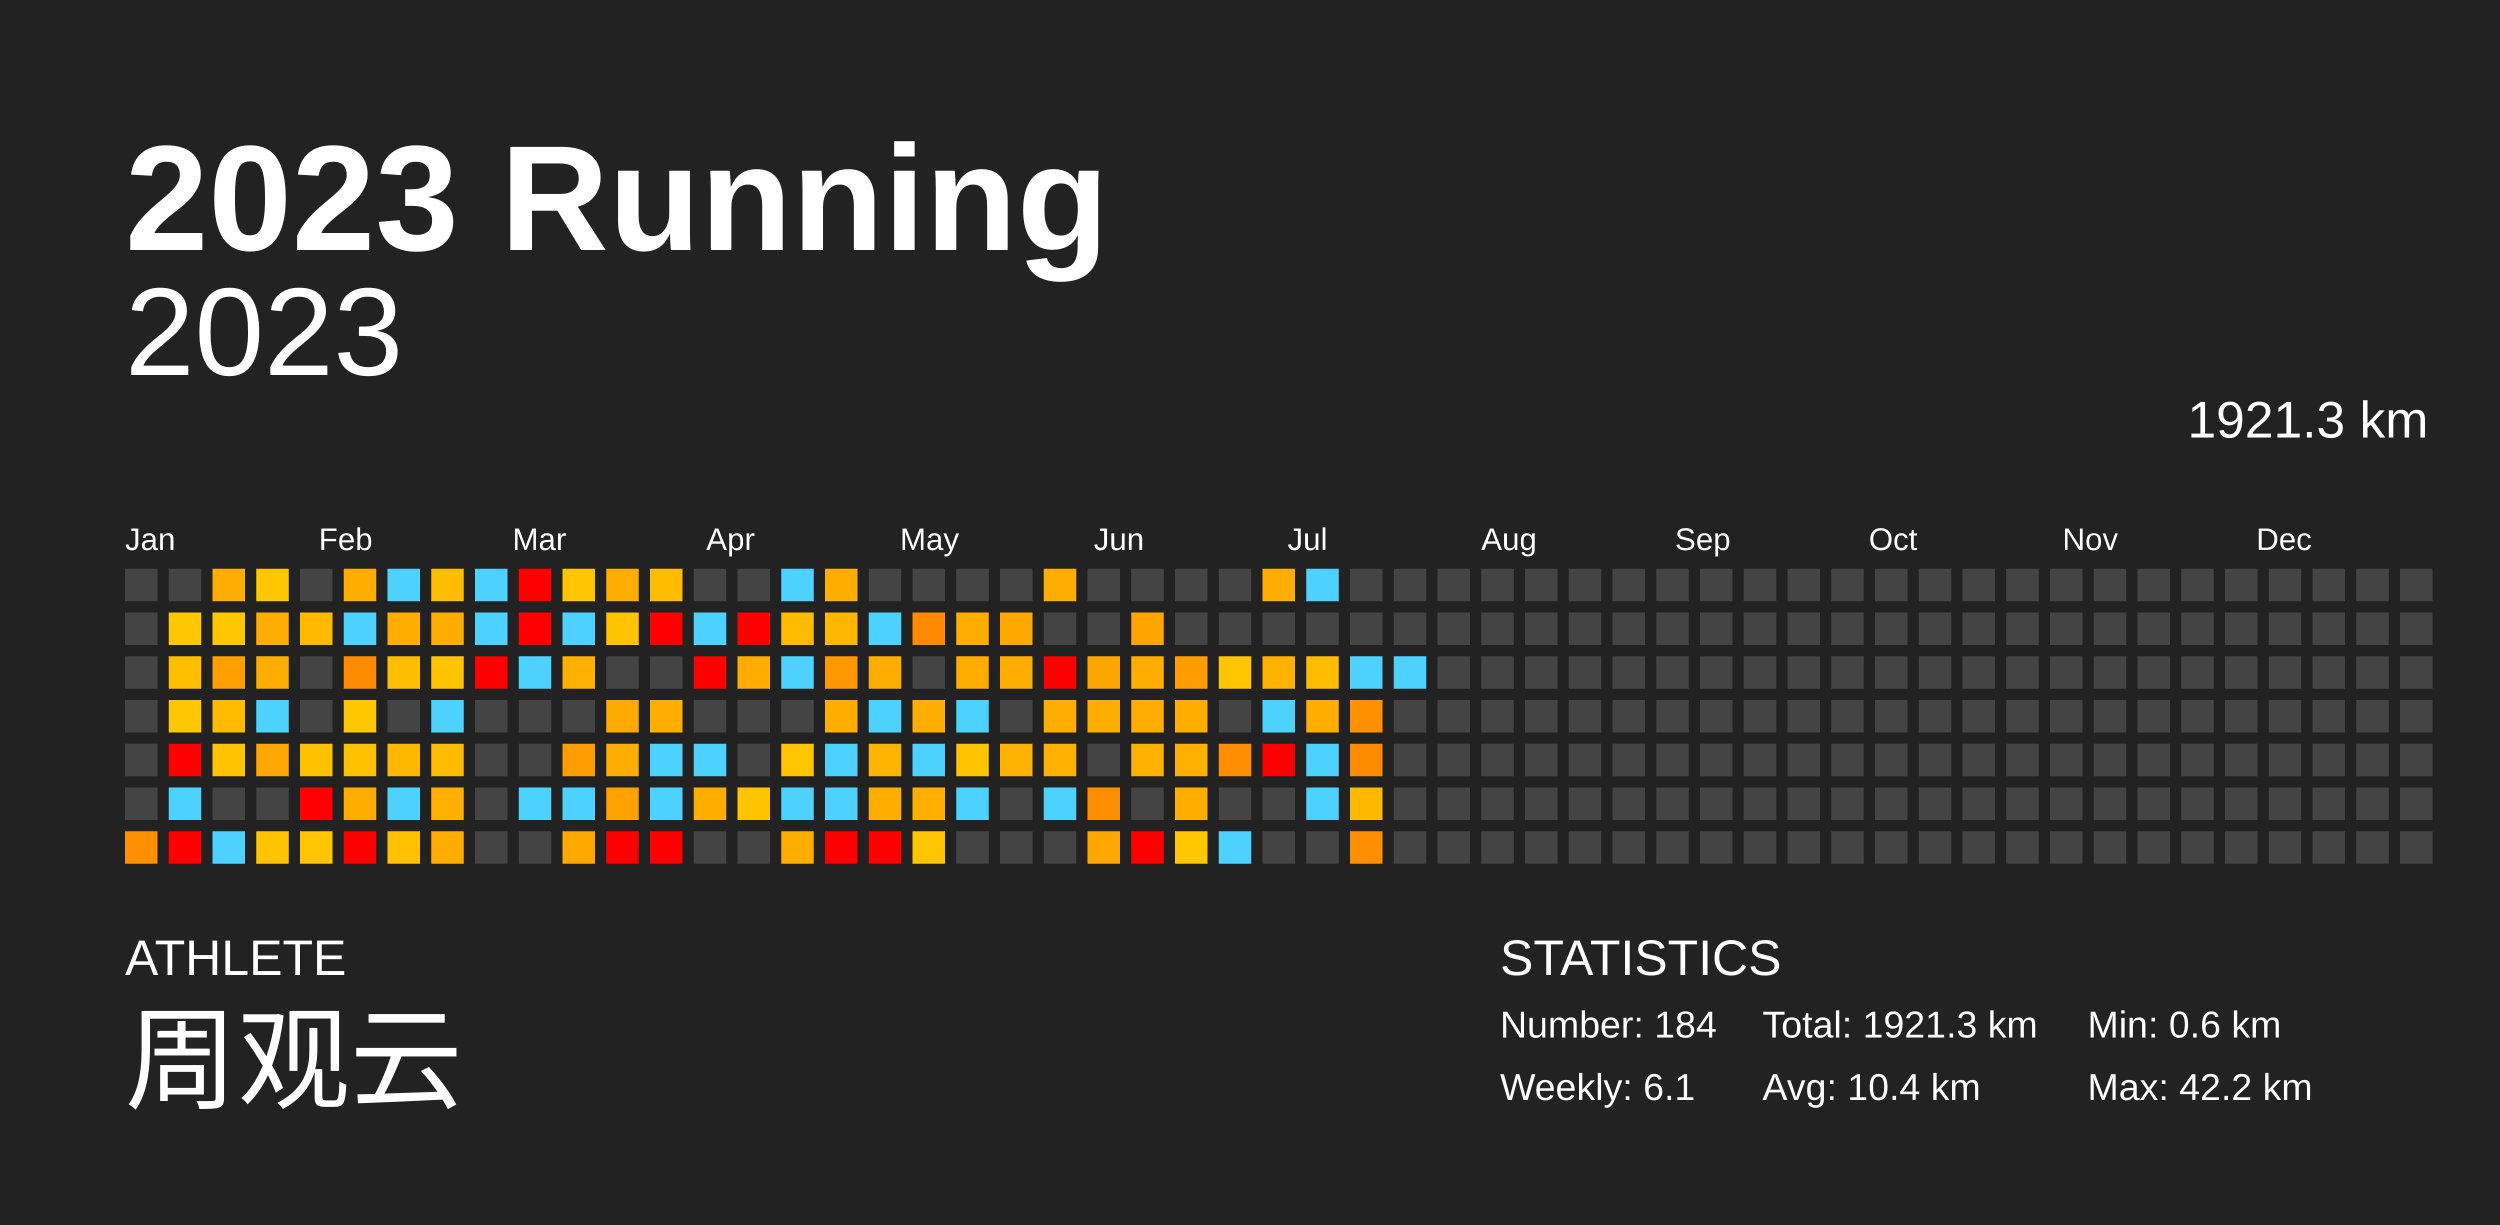
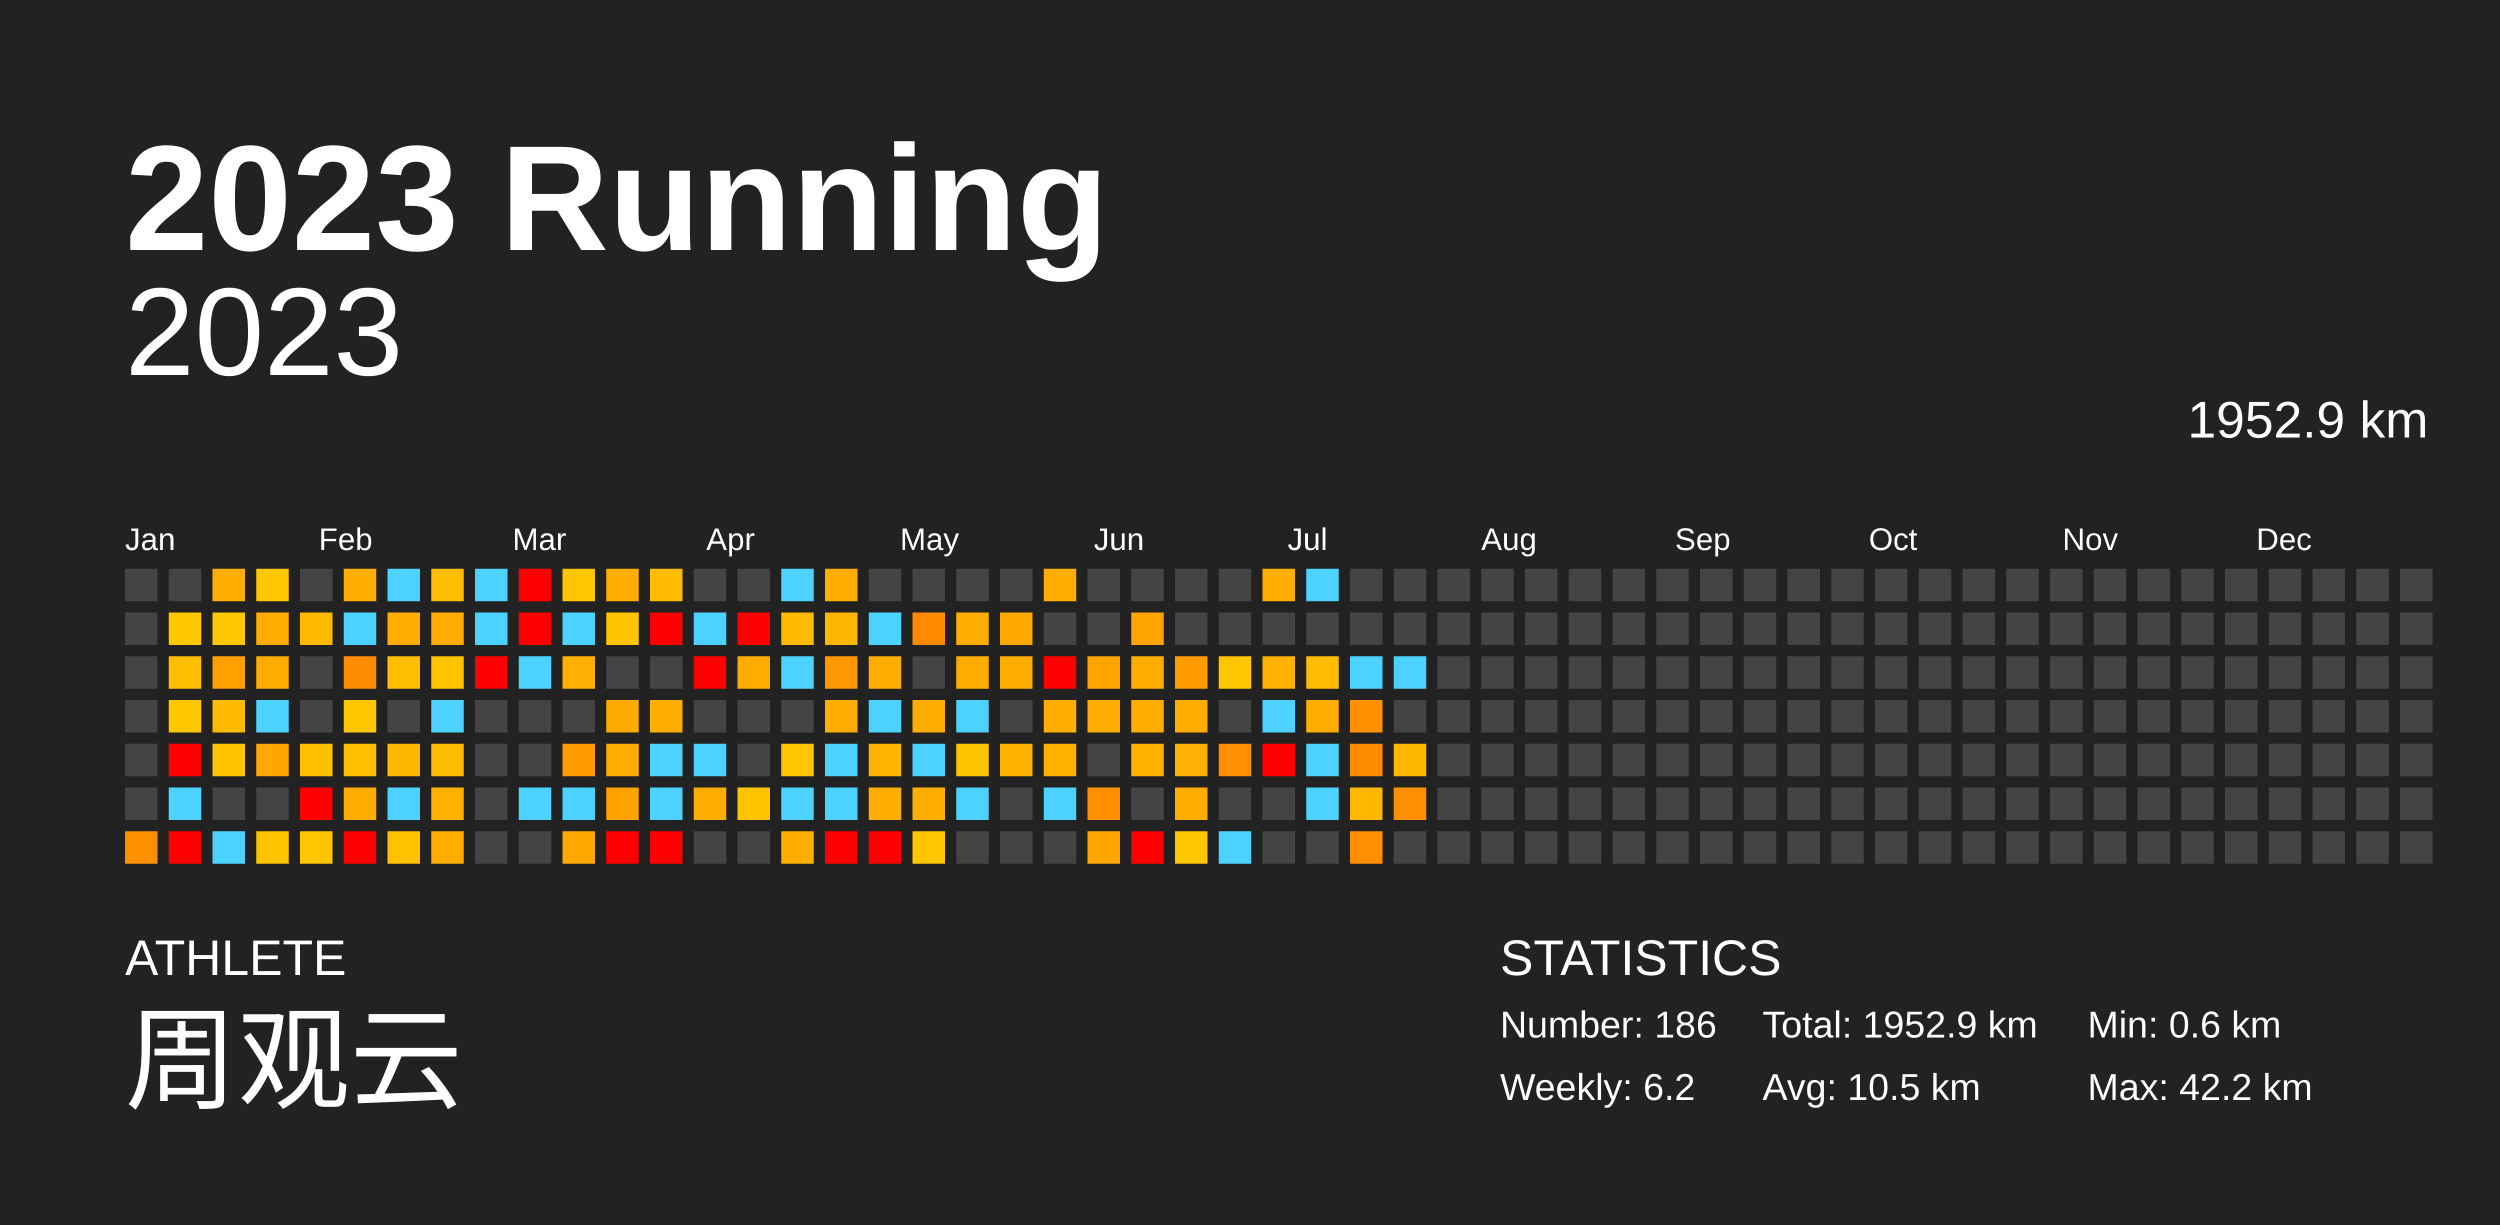
<svg xmlns="http://www.w3.org/2000/svg" baseProfile="full" height="98mm" version="1.1" viewBox="0,0,200,98" width="200mm">
  <defs />
  <rect fill="#222222" height="98" width="200" x="0" y="0" />
  <text fill="#FFFFFF" style="font-size:12px; font-family:Arial; font-weight:bold;" x="10" y="20">2023 Running</text>
  <text fill="#FFFFFF" style="font-size:4px; font-family:Arial" x="10" y="78">ATHLETE</text>
  <text fill="#FFFFFF" style="font-size:9px; font-family:Arial" x="10" y="88">周观云</text>
  <text fill="#FFFFFF" style="font-size:4px; font-family:Arial" x="120" y="78">STATISTICS</text>
-   <text fill="#FFFFFF" style="font-size:3px; font-family:Arial" x="120" y="83">Number: 184</text>
-   <text fill="#FFFFFF" style="font-size:3px; font-family:Arial" x="120" y="88">Weekly: 6.1</text>
-   <text fill="#FFFFFF" style="font-size:3px; font-family:Arial" x="141" y="83">Total: 1921.3 km</text>
-   <text fill="#FFFFFF" style="font-size:3px; font-family:Arial" x="141" y="88">Avg: 10.4 km</text>
+   <text fill="#FFFFFF" style="font-size:3px; font-family:Arial" x="120" y="83">Number: 186</text>
+   <text fill="#FFFFFF" style="font-size:3px; font-family:Arial" x="120" y="88">Weekly: 6.2</text>
+   <text fill="#FFFFFF" style="font-size:3px; font-family:Arial" x="141" y="83">Total: 1952.9 km</text>
+   <text fill="#FFFFFF" style="font-size:3px; font-family:Arial" x="141" y="88">Avg: 10.5 km</text>
  <text fill="#FFFFFF" style="font-size:3px; font-family:Arial" x="167" y="83">Min: 0.6 km</text>
  <text fill="#FFFFFF" style="font-size:3px; font-family:Arial" x="167" y="88">Max: 42.2 km</text>
  <text alignment-baseline="hanging" fill="#FFFFFF" style="font-size:10.0px; font-family:Arial;" x="10" y="30">2023</text>
-   <text alignment-baseline="hanging" fill="#FFFFFF" style="font-size:4.125px; font-family:Arial;" x="175" y="35">1921.3 km</text>
+   <text alignment-baseline="hanging" fill="#FFFFFF" style="font-size:4.125px; font-family:Arial;" x="175" y="35">1952.9 km</text>
  <text fill="#FFFFFF" style="font-size:2.5px; font-family:Arial" x="10.0" y="44">Jan</text>
  <text fill="#FFFFFF" style="font-size:2.5px; font-family:Arial" x="25.5" y="44">Feb</text>
  <text fill="#FFFFFF" style="font-size:2.5px; font-family:Arial" x="41.0" y="44">Mar</text>
  <text fill="#FFFFFF" style="font-size:2.5px; font-family:Arial" x="56.5" y="44">Apr</text>
  <text fill="#FFFFFF" style="font-size:2.5px; font-family:Arial" x="72.0" y="44">May</text>
  <text fill="#FFFFFF" style="font-size:2.5px; font-family:Arial" x="87.5" y="44">Jun</text>
  <text fill="#FFFFFF" style="font-size:2.5px; font-family:Arial" x="103.0" y="44">Jul</text>
  <text fill="#FFFFFF" style="font-size:2.5px; font-family:Arial" x="118.5" y="44">Aug</text>
  <text fill="#FFFFFF" style="font-size:2.5px; font-family:Arial" x="134.0" y="44">Sep</text>
  <text fill="#FFFFFF" style="font-size:2.5px; font-family:Arial" x="149.5" y="44">Oct</text>
  <text fill="#FFFFFF" style="font-size:2.5px; font-family:Arial" x="165.0" y="44">Nov</text>
  <text fill="#FFFFFF" style="font-size:2.5px; font-family:Arial" x="180.5" y="44">Dec</text>
  <rect fill="#444444" height="2.6" width="2.6" x="10.0" y="45.5" />
  <rect fill="#444444" height="2.6" width="2.6" x="10.0" y="49.0" />
  <rect fill="#444444" height="2.6" width="2.6" x="10.0" y="52.5" />
  <rect fill="#444444" height="2.6" width="2.6" x="10.0" y="56.0" />
  <rect fill="#444444" height="2.6" width="2.6" x="10.0" y="59.5" />
  <rect fill="#444444" height="2.6" width="2.6" x="10.0" y="63.0" />
  <rect fill="#ff9000" height="2.6" width="2.6" x="10.0" y="66.5" />
  <rect fill="#444444" height="2.6" width="2.6" x="13.5" y="45.5" />
  <rect fill="#ffc700" height="2.6" width="2.6" x="13.5" y="49.0" />
  <rect fill="#ffbf00" height="2.6" width="2.6" x="13.5" y="52.5" />
  <rect fill="#ffc700" height="2.6" width="2.6" x="13.5" y="56.0" />
  <rect fill="red" height="2.6" width="2.6" x="13.5" y="59.5" />
  <rect fill="#4dd2ff" height="2.6" width="2.6" x="13.5" y="63.0" />
  <rect fill="red" height="2.6" width="2.6" x="13.5" y="66.5" />
  <rect fill="#ffad00" height="2.6" width="2.6" x="17.0" y="45.5" />
  <rect fill="#ffc700" height="2.6" width="2.6" x="17.0" y="49.0" />
  <rect fill="#ff9f00" height="2.6" width="2.6" x="17.0" y="52.5" />
  <rect fill="#ffbb00" height="2.6" width="2.6" x="17.0" y="56.0" />
  <rect fill="#ffc300" height="2.6" width="2.6" x="17.0" y="59.5" />
  <rect fill="#444444" height="2.6" width="2.6" x="17.0" y="63.0" />
  <rect fill="#4dd2ff" height="2.6" width="2.6" x="17.0" y="66.5" />
  <rect fill="#ffc700" height="2.6" width="2.6" x="20.5" y="45.5" />
  <rect fill="#ffad00" height="2.6" width="2.6" x="20.5" y="49.0" />
  <rect fill="#ffad00" height="2.6" width="2.6" x="20.5" y="52.5" />
  <rect fill="#4dd2ff" height="2.6" width="2.6" x="20.5" y="56.0" />
  <rect fill="#ffa600" height="2.6" width="2.6" x="20.5" y="59.5" />
  <rect fill="#444444" height="2.6" width="2.6" x="20.5" y="63.0" />
  <rect fill="#ffc400" height="2.6" width="2.6" x="20.5" y="66.5" />
  <rect fill="#444444" height="2.6" width="2.6" x="24.0" y="45.5" />
  <rect fill="#ffba00" height="2.6" width="2.6" x="24.0" y="49.0" />
  <rect fill="#444444" height="2.6" width="2.6" x="24.0" y="52.5" />
  <rect fill="#444444" height="2.6" width="2.6" x="24.0" y="56.0" />
  <rect fill="#ffc000" height="2.6" width="2.6" x="24.0" y="59.5" />
  <rect fill="red" height="2.6" width="2.6" x="24.0" y="63.0" />
  <rect fill="#ffc500" height="2.6" width="2.6" x="24.0" y="66.5" />
  <rect fill="#ffad00" height="2.6" width="2.6" x="27.5" y="45.5" />
  <rect fill="#4dd2ff" height="2.6" width="2.6" x="27.5" y="49.0" />
  <rect fill="#ff8b00" height="2.6" width="2.6" x="27.5" y="52.5" />
  <rect fill="#ffc700" height="2.6" width="2.6" x="27.5" y="56.0" />
  <rect fill="#ffc000" height="2.6" width="2.6" x="27.5" y="59.5" />
  <rect fill="#ffac00" height="2.6" width="2.6" x="27.5" y="63.0" />
  <rect fill="red" height="2.6" width="2.6" x="27.5" y="66.5" />
  <rect fill="#4dd2ff" height="2.6" width="2.6" x="31.0" y="45.5" />
  <rect fill="#ffae00" height="2.6" width="2.6" x="31.0" y="49.0" />
  <rect fill="#ffbf00" height="2.6" width="2.6" x="31.0" y="52.5" />
  <rect fill="#444444" height="2.6" width="2.6" x="31.0" y="56.0" />
  <rect fill="#ffb700" height="2.6" width="2.6" x="31.0" y="59.5" />
  <rect fill="#4dd2ff" height="2.6" width="2.6" x="31.0" y="63.0" />
  <rect fill="#ffc100" height="2.6" width="2.6" x="31.0" y="66.5" />
  <rect fill="#ffbd00" height="2.6" width="2.6" x="34.5" y="45.5" />
  <rect fill="#ffad00" height="2.6" width="2.6" x="34.5" y="49.0" />
  <rect fill="#ffc300" height="2.6" width="2.6" x="34.5" y="52.5" />
  <rect fill="#4dd2ff" height="2.6" width="2.6" x="34.5" y="56.0" />
  <rect fill="#ffbb00" height="2.6" width="2.6" x="34.5" y="59.5" />
  <rect fill="#ffb000" height="2.6" width="2.6" x="34.5" y="63.0" />
  <rect fill="#ffae00" height="2.6" width="2.6" x="34.5" y="66.5" />
  <rect fill="#4dd2ff" height="2.6" width="2.6" x="38.0" y="45.5" />
  <rect fill="#4dd2ff" height="2.6" width="2.6" x="38.0" y="49.0" />
  <rect fill="red" height="2.6" width="2.6" x="38.0" y="52.5" />
  <rect fill="#444444" height="2.6" width="2.6" x="38.0" y="56.0" />
  <rect fill="#444444" height="2.6" width="2.6" x="38.0" y="59.5" />
  <rect fill="#444444" height="2.6" width="2.6" x="38.0" y="63.0" />
  <rect fill="#444444" height="2.6" width="2.6" x="38.0" y="66.5" />
  <rect fill="red" height="2.6" width="2.6" x="41.5" y="45.5" />
  <rect fill="red" height="2.6" width="2.6" x="41.5" y="49.0" />
  <rect fill="#4dd2ff" height="2.6" width="2.6" x="41.5" y="52.5" />
  <rect fill="#444444" height="2.6" width="2.6" x="41.5" y="56.0" />
  <rect fill="#444444" height="2.6" width="2.6" x="41.5" y="59.5" />
  <rect fill="#4dd2ff" height="2.6" width="2.6" x="41.5" y="63.0" />
  <rect fill="#444444" height="2.6" width="2.6" x="41.5" y="66.5" />
  <rect fill="#ffc500" height="2.6" width="2.6" x="45.0" y="45.5" />
  <rect fill="#4dd2ff" height="2.6" width="2.6" x="45.0" y="49.0" />
  <rect fill="#ffb000" height="2.6" width="2.6" x="45.0" y="52.5" />
  <rect fill="#444444" height="2.6" width="2.6" x="45.0" y="56.0" />
  <rect fill="#ff9d00" height="2.6" width="2.6" x="45.0" y="59.5" />
  <rect fill="#4dd2ff" height="2.6" width="2.6" x="45.0" y="63.0" />
  <rect fill="#ffa800" height="2.6" width="2.6" x="45.0" y="66.5" />
  <rect fill="#ffad00" height="2.6" width="2.6" x="48.5" y="45.5" />
  <rect fill="#ffc300" height="2.6" width="2.6" x="48.5" y="49.0" />
  <rect fill="#444444" height="2.6" width="2.6" x="48.5" y="52.5" />
  <rect fill="#ffaa00" height="2.6" width="2.6" x="48.5" y="56.0" />
  <rect fill="#ffae00" height="2.6" width="2.6" x="48.5" y="59.5" />
  <rect fill="#ffa200" height="2.6" width="2.6" x="48.5" y="63.0" />
  <rect fill="red" height="2.6" width="2.6" x="48.5" y="66.5" />
  <rect fill="#ffbc00" height="2.6" width="2.6" x="52.0" y="45.5" />
  <rect fill="red" height="2.6" width="2.6" x="52.0" y="49.0" />
  <rect fill="#444444" height="2.6" width="2.6" x="52.0" y="52.5" />
  <rect fill="#ffae00" height="2.6" width="2.6" x="52.0" y="56.0" />
  <rect fill="#4dd2ff" height="2.6" width="2.6" x="52.0" y="59.5" />
  <rect fill="#4dd2ff" height="2.6" width="2.6" x="52.0" y="63.0" />
  <rect fill="red" height="2.6" width="2.6" x="52.0" y="66.5" />
  <rect fill="#444444" height="2.6" width="2.6" x="55.5" y="45.5" />
  <rect fill="#4dd2ff" height="2.6" width="2.6" x="55.5" y="49.0" />
  <rect fill="red" height="2.6" width="2.6" x="55.5" y="52.5" />
  <rect fill="#444444" height="2.6" width="2.6" x="55.5" y="56.0" />
  <rect fill="#4dd2ff" height="2.6" width="2.6" x="55.5" y="59.5" />
  <rect fill="#ffae00" height="2.6" width="2.6" x="55.5" y="63.0" />
  <rect fill="#444444" height="2.6" width="2.6" x="55.5" y="66.5" />
  <rect fill="#444444" height="2.6" width="2.6" x="59.0" y="45.5" />
  <rect fill="red" height="2.6" width="2.6" x="59.0" y="49.0" />
  <rect fill="#ffab00" height="2.6" width="2.6" x="59.0" y="52.5" />
  <rect fill="#444444" height="2.6" width="2.6" x="59.0" y="56.0" />
  <rect fill="#444444" height="2.6" width="2.6" x="59.0" y="59.5" />
  <rect fill="#ffc400" height="2.6" width="2.6" x="59.0" y="63.0" />
  <rect fill="#444444" height="2.6" width="2.6" x="59.0" y="66.5" />
  <rect fill="#4dd2ff" height="2.6" width="2.6" x="62.5" y="45.5" />
  <rect fill="#ffbb00" height="2.6" width="2.6" x="62.5" y="49.0" />
  <rect fill="#4dd2ff" height="2.6" width="2.6" x="62.5" y="52.5" />
  <rect fill="#444444" height="2.6" width="2.6" x="62.5" y="56.0" />
  <rect fill="#ffc500" height="2.6" width="2.6" x="62.5" y="59.5" />
  <rect fill="#4dd2ff" height="2.6" width="2.6" x="62.5" y="63.0" />
  <rect fill="#ffae00" height="2.6" width="2.6" x="62.5" y="66.5" />
  <rect fill="#ffae00" height="2.6" width="2.6" x="66.0" y="45.5" />
  <rect fill="#ffb600" height="2.6" width="2.6" x="66.0" y="49.0" />
  <rect fill="#ff9700" height="2.6" width="2.6" x="66.0" y="52.5" />
  <rect fill="#ffad00" height="2.6" width="2.6" x="66.0" y="56.0" />
  <rect fill="#4dd2ff" height="2.6" width="2.6" x="66.0" y="59.5" />
  <rect fill="#4dd2ff" height="2.6" width="2.6" x="66.0" y="63.0" />
  <rect fill="red" height="2.6" width="2.6" x="66.0" y="66.5" />
  <rect fill="#444444" height="2.6" width="2.6" x="69.5" y="45.5" />
  <rect fill="#4dd2ff" height="2.6" width="2.6" x="69.5" y="49.0" />
  <rect fill="#ffae00" height="2.6" width="2.6" x="69.5" y="52.5" />
  <rect fill="#4dd2ff" height="2.6" width="2.6" x="69.5" y="56.0" />
  <rect fill="#ffb400" height="2.6" width="2.6" x="69.5" y="59.5" />
  <rect fill="#ffae00" height="2.6" width="2.6" x="69.5" y="63.0" />
  <rect fill="red" height="2.6" width="2.6" x="69.5" y="66.5" />
  <rect fill="#444444" height="2.6" width="2.6" x="73.0" y="45.5" />
  <rect fill="#ff8a00" height="2.6" width="2.6" x="73.0" y="49.0" />
  <rect fill="#444444" height="2.6" width="2.6" x="73.0" y="52.5" />
  <rect fill="#ffad00" height="2.6" width="2.6" x="73.0" y="56.0" />
  <rect fill="#4dd2ff" height="2.6" width="2.6" x="73.0" y="59.5" />
  <rect fill="#ffaf00" height="2.6" width="2.6" x="73.0" y="63.0" />
  <rect fill="#ffc500" height="2.6" width="2.6" x="73.0" y="66.5" />
  <rect fill="#444444" height="2.6" width="2.6" x="76.5" y="45.5" />
  <rect fill="#ffae00" height="2.6" width="2.6" x="76.5" y="49.0" />
  <rect fill="#ffac00" height="2.6" width="2.6" x="76.5" y="52.5" />
  <rect fill="#4dd2ff" height="2.6" width="2.6" x="76.5" y="56.0" />
  <rect fill="#ffc400" height="2.6" width="2.6" x="76.5" y="59.5" />
  <rect fill="#4dd2ff" height="2.6" width="2.6" x="76.5" y="63.0" />
  <rect fill="#444444" height="2.6" width="2.6" x="76.5" y="66.5" />
  <rect fill="#444444" height="2.6" width="2.6" x="80.0" y="45.5" />
  <rect fill="#ffa800" height="2.6" width="2.6" x="80.0" y="49.0" />
  <rect fill="#ffae00" height="2.6" width="2.6" x="80.0" y="52.5" />
  <rect fill="#444444" height="2.6" width="2.6" x="80.0" y="56.0" />
  <rect fill="#ffb300" height="2.6" width="2.6" x="80.0" y="59.5" />
  <rect fill="#444444" height="2.6" width="2.6" x="80.0" y="63.0" />
  <rect fill="#444444" height="2.6" width="2.6" x="80.0" y="66.5" />
  <rect fill="#ffad00" height="2.6" width="2.6" x="83.5" y="45.5" />
  <rect fill="#444444" height="2.6" width="2.6" x="83.5" y="49.0" />
  <rect fill="red" height="2.6" width="2.6" x="83.5" y="52.5" />
  <rect fill="#ffad00" height="2.6" width="2.6" x="83.5" y="56.0" />
  <rect fill="#ffb100" height="2.6" width="2.6" x="83.5" y="59.5" />
  <rect fill="#4dd2ff" height="2.6" width="2.6" x="83.5" y="63.0" />
  <rect fill="#444444" height="2.6" width="2.6" x="83.5" y="66.5" />
  <rect fill="#444444" height="2.6" width="2.6" x="87.0" y="45.5" />
  <rect fill="#444444" height="2.6" width="2.6" x="87.0" y="49.0" />
  <rect fill="#ffa500" height="2.6" width="2.6" x="87.0" y="52.5" />
  <rect fill="#ffad00" height="2.6" width="2.6" x="87.0" y="56.0" />
  <rect fill="#444444" height="2.6" width="2.6" x="87.0" y="59.5" />
  <rect fill="#ff8f00" height="2.6" width="2.6" x="87.0" y="63.0" />
  <rect fill="#ffa700" height="2.6" width="2.6" x="87.0" y="66.5" />
  <rect fill="#444444" height="2.6" width="2.6" x="90.5" y="45.5" />
  <rect fill="#ffa400" height="2.6" width="2.6" x="90.5" y="49.0" />
  <rect fill="#ffae00" height="2.6" width="2.6" x="90.5" y="52.5" />
  <rect fill="#ffad00" height="2.6" width="2.6" x="90.5" y="56.0" />
  <rect fill="#ffb100" height="2.6" width="2.6" x="90.5" y="59.5" />
  <rect fill="#444444" height="2.6" width="2.6" x="90.5" y="63.0" />
  <rect fill="red" height="2.6" width="2.6" x="90.5" y="66.5" />
  <rect fill="#444444" height="2.6" width="2.6" x="94.0" y="45.5" />
  <rect fill="#444444" height="2.6" width="2.6" x="94.0" y="49.0" />
  <rect fill="#ff9d00" height="2.6" width="2.6" x="94.0" y="52.5" />
  <rect fill="#ffae00" height="2.6" width="2.6" x="94.0" y="56.0" />
  <rect fill="#ffb000" height="2.6" width="2.6" x="94.0" y="59.5" />
  <rect fill="#ffae00" height="2.6" width="2.6" x="94.0" y="63.0" />
  <rect fill="#ffc700" height="2.6" width="2.6" x="94.0" y="66.5" />
  <rect fill="#444444" height="2.6" width="2.6" x="97.5" y="45.5" />
  <rect fill="#444444" height="2.6" width="2.6" x="97.5" y="49.0" />
  <rect fill="#ffc500" height="2.6" width="2.6" x="97.5" y="52.5" />
  <rect fill="#444444" height="2.6" width="2.6" x="97.5" y="56.0" />
  <rect fill="#ff8f00" height="2.6" width="2.6" x="97.5" y="59.5" />
  <rect fill="#444444" height="2.6" width="2.6" x="97.5" y="63.0" />
  <rect fill="#4dd2ff" height="2.6" width="2.6" x="97.5" y="66.5" />
  <rect fill="#ffae00" height="2.6" width="2.6" x="101.0" y="45.5" />
  <rect fill="#444444" height="2.6" width="2.6" x="101.0" y="49.0" />
  <rect fill="#ffb100" height="2.6" width="2.6" x="101.0" y="52.5" />
  <rect fill="#4dd2ff" height="2.6" width="2.6" x="101.0" y="56.0" />
  <rect fill="red" height="2.6" width="2.6" x="101.0" y="59.5" />
  <rect fill="#444444" height="2.6" width="2.6" x="101.0" y="63.0" />
  <rect fill="#444444" height="2.6" width="2.6" x="101.0" y="66.5" />
  <rect fill="#4dd2ff" height="2.6" width="2.6" x="104.5" y="45.5" />
  <rect fill="#444444" height="2.6" width="2.6" x="104.5" y="49.0" />
  <rect fill="#ffbc00" height="2.6" width="2.6" x="104.5" y="52.5" />
  <rect fill="#ffad00" height="2.6" width="2.6" x="104.5" y="56.0" />
  <rect fill="#4dd2ff" height="2.6" width="2.6" x="104.5" y="59.5" />
  <rect fill="#4dd2ff" height="2.6" width="2.6" x="104.5" y="63.0" />
  <rect fill="#444444" height="2.6" width="2.6" x="104.5" y="66.5" />
  <rect fill="#444444" height="2.6" width="2.6" x="108.0" y="45.5" />
  <rect fill="#444444" height="2.6" width="2.6" x="108.0" y="49.0" />
  <rect fill="#4dd2ff" height="2.6" width="2.6" x="108.0" y="52.5" />
  <rect fill="#ff9000" height="2.6" width="2.6" x="108.0" y="56.0" />
  <rect fill="#ff8c00" height="2.6" width="2.6" x="108.0" y="59.5" />
  <rect fill="#ffb800" height="2.6" width="2.6" x="108.0" y="63.0" />
  <rect fill="#ff8f00" height="2.6" width="2.6" x="108.0" y="66.5" />
  <rect fill="#444444" height="2.6" width="2.6" x="111.5" y="45.5" />
  <rect fill="#444444" height="2.6" width="2.6" x="111.5" y="49.0" />
  <rect fill="#4dd2ff" height="2.6" width="2.6" x="111.5" y="52.5" />
  <rect fill="#444444" height="2.6" width="2.6" x="111.5" y="56.0" />
-   <rect fill="#444444" height="2.6" width="2.6" x="111.5" y="59.5" />
-   <rect fill="#444444" height="2.6" width="2.6" x="111.5" y="63.0" />
+   <rect fill="#ffb800" height="2.6" width="2.6" x="111.5" y="59.5" />
+   <rect fill="#ff8f00" height="2.6" width="2.6" x="111.5" y="63.0" />
  <rect fill="#444444" height="2.6" width="2.6" x="111.5" y="66.5" />
  <rect fill="#444444" height="2.6" width="2.6" x="115.0" y="45.5" />
  <rect fill="#444444" height="2.6" width="2.6" x="115.0" y="49.0" />
  <rect fill="#444444" height="2.6" width="2.6" x="115.0" y="52.5" />
  <rect fill="#444444" height="2.6" width="2.6" x="115.0" y="56.0" />
  <rect fill="#444444" height="2.6" width="2.6" x="115.0" y="59.5" />
  <rect fill="#444444" height="2.6" width="2.6" x="115.0" y="63.0" />
  <rect fill="#444444" height="2.6" width="2.6" x="115.0" y="66.5" />
  <rect fill="#444444" height="2.6" width="2.6" x="118.5" y="45.5" />
  <rect fill="#444444" height="2.6" width="2.6" x="118.5" y="49.0" />
  <rect fill="#444444" height="2.6" width="2.6" x="118.5" y="52.5" />
  <rect fill="#444444" height="2.6" width="2.6" x="118.5" y="56.0" />
  <rect fill="#444444" height="2.6" width="2.6" x="118.5" y="59.5" />
  <rect fill="#444444" height="2.6" width="2.6" x="118.5" y="63.0" />
  <rect fill="#444444" height="2.6" width="2.6" x="118.5" y="66.5" />
  <rect fill="#444444" height="2.6" width="2.6" x="122.0" y="45.5" />
  <rect fill="#444444" height="2.6" width="2.6" x="122.0" y="49.0" />
  <rect fill="#444444" height="2.6" width="2.6" x="122.0" y="52.5" />
  <rect fill="#444444" height="2.6" width="2.6" x="122.0" y="56.0" />
  <rect fill="#444444" height="2.6" width="2.6" x="122.0" y="59.5" />
  <rect fill="#444444" height="2.6" width="2.6" x="122.0" y="63.0" />
  <rect fill="#444444" height="2.6" width="2.6" x="122.0" y="66.5" />
  <rect fill="#444444" height="2.6" width="2.6" x="125.5" y="45.5" />
  <rect fill="#444444" height="2.6" width="2.6" x="125.5" y="49.0" />
  <rect fill="#444444" height="2.6" width="2.6" x="125.5" y="52.5" />
  <rect fill="#444444" height="2.6" width="2.6" x="125.5" y="56.0" />
  <rect fill="#444444" height="2.6" width="2.6" x="125.5" y="59.5" />
  <rect fill="#444444" height="2.6" width="2.6" x="125.5" y="63.0" />
  <rect fill="#444444" height="2.6" width="2.6" x="125.5" y="66.5" />
  <rect fill="#444444" height="2.6" width="2.6" x="129.0" y="45.5" />
  <rect fill="#444444" height="2.6" width="2.6" x="129.0" y="49.0" />
  <rect fill="#444444" height="2.6" width="2.6" x="129.0" y="52.5" />
  <rect fill="#444444" height="2.6" width="2.6" x="129.0" y="56.0" />
  <rect fill="#444444" height="2.6" width="2.6" x="129.0" y="59.5" />
  <rect fill="#444444" height="2.6" width="2.6" x="129.0" y="63.0" />
  <rect fill="#444444" height="2.6" width="2.6" x="129.0" y="66.5" />
  <rect fill="#444444" height="2.6" width="2.6" x="132.5" y="45.5" />
  <rect fill="#444444" height="2.6" width="2.6" x="132.5" y="49.0" />
  <rect fill="#444444" height="2.6" width="2.6" x="132.5" y="52.5" />
  <rect fill="#444444" height="2.6" width="2.6" x="132.5" y="56.0" />
  <rect fill="#444444" height="2.6" width="2.6" x="132.5" y="59.5" />
  <rect fill="#444444" height="2.6" width="2.6" x="132.5" y="63.0" />
  <rect fill="#444444" height="2.6" width="2.6" x="132.5" y="66.5" />
  <rect fill="#444444" height="2.6" width="2.6" x="136.0" y="45.5" />
  <rect fill="#444444" height="2.6" width="2.6" x="136.0" y="49.0" />
  <rect fill="#444444" height="2.6" width="2.6" x="136.0" y="52.5" />
  <rect fill="#444444" height="2.6" width="2.6" x="136.0" y="56.0" />
  <rect fill="#444444" height="2.6" width="2.6" x="136.0" y="59.5" />
  <rect fill="#444444" height="2.6" width="2.6" x="136.0" y="63.0" />
  <rect fill="#444444" height="2.6" width="2.6" x="136.0" y="66.5" />
  <rect fill="#444444" height="2.6" width="2.6" x="139.5" y="45.5" />
  <rect fill="#444444" height="2.6" width="2.6" x="139.5" y="49.0" />
  <rect fill="#444444" height="2.6" width="2.6" x="139.5" y="52.5" />
  <rect fill="#444444" height="2.6" width="2.6" x="139.5" y="56.0" />
  <rect fill="#444444" height="2.6" width="2.6" x="139.5" y="59.5" />
  <rect fill="#444444" height="2.6" width="2.6" x="139.5" y="63.0" />
  <rect fill="#444444" height="2.6" width="2.6" x="139.5" y="66.5" />
  <rect fill="#444444" height="2.6" width="2.6" x="143.0" y="45.5" />
  <rect fill="#444444" height="2.6" width="2.6" x="143.0" y="49.0" />
  <rect fill="#444444" height="2.6" width="2.6" x="143.0" y="52.5" />
  <rect fill="#444444" height="2.6" width="2.6" x="143.0" y="56.0" />
  <rect fill="#444444" height="2.6" width="2.6" x="143.0" y="59.5" />
  <rect fill="#444444" height="2.6" width="2.6" x="143.0" y="63.0" />
  <rect fill="#444444" height="2.6" width="2.6" x="143.0" y="66.5" />
  <rect fill="#444444" height="2.6" width="2.6" x="146.5" y="45.5" />
  <rect fill="#444444" height="2.6" width="2.6" x="146.5" y="49.0" />
  <rect fill="#444444" height="2.6" width="2.6" x="146.5" y="52.5" />
  <rect fill="#444444" height="2.6" width="2.6" x="146.5" y="56.0" />
  <rect fill="#444444" height="2.6" width="2.6" x="146.5" y="59.5" />
  <rect fill="#444444" height="2.6" width="2.6" x="146.5" y="63.0" />
  <rect fill="#444444" height="2.6" width="2.6" x="146.5" y="66.5" />
  <rect fill="#444444" height="2.6" width="2.6" x="150.0" y="45.5" />
  <rect fill="#444444" height="2.6" width="2.6" x="150.0" y="49.0" />
  <rect fill="#444444" height="2.6" width="2.6" x="150.0" y="52.5" />
  <rect fill="#444444" height="2.6" width="2.6" x="150.0" y="56.0" />
  <rect fill="#444444" height="2.6" width="2.6" x="150.0" y="59.5" />
  <rect fill="#444444" height="2.6" width="2.6" x="150.0" y="63.0" />
  <rect fill="#444444" height="2.6" width="2.6" x="150.0" y="66.5" />
  <rect fill="#444444" height="2.6" width="2.6" x="153.5" y="45.5" />
  <rect fill="#444444" height="2.6" width="2.6" x="153.5" y="49.0" />
  <rect fill="#444444" height="2.6" width="2.6" x="153.5" y="52.5" />
  <rect fill="#444444" height="2.6" width="2.6" x="153.5" y="56.0" />
  <rect fill="#444444" height="2.6" width="2.6" x="153.5" y="59.5" />
  <rect fill="#444444" height="2.6" width="2.6" x="153.5" y="63.0" />
  <rect fill="#444444" height="2.6" width="2.6" x="153.5" y="66.5" />
  <rect fill="#444444" height="2.6" width="2.6" x="157.0" y="45.5" />
  <rect fill="#444444" height="2.6" width="2.6" x="157.0" y="49.0" />
  <rect fill="#444444" height="2.6" width="2.6" x="157.0" y="52.5" />
  <rect fill="#444444" height="2.6" width="2.6" x="157.0" y="56.0" />
  <rect fill="#444444" height="2.6" width="2.6" x="157.0" y="59.5" />
  <rect fill="#444444" height="2.6" width="2.6" x="157.0" y="63.0" />
  <rect fill="#444444" height="2.6" width="2.6" x="157.0" y="66.5" />
  <rect fill="#444444" height="2.6" width="2.6" x="160.5" y="45.5" />
  <rect fill="#444444" height="2.6" width="2.6" x="160.5" y="49.0" />
  <rect fill="#444444" height="2.6" width="2.6" x="160.5" y="52.5" />
  <rect fill="#444444" height="2.6" width="2.6" x="160.5" y="56.0" />
  <rect fill="#444444" height="2.6" width="2.6" x="160.5" y="59.5" />
  <rect fill="#444444" height="2.6" width="2.6" x="160.5" y="63.0" />
  <rect fill="#444444" height="2.6" width="2.6" x="160.5" y="66.5" />
  <rect fill="#444444" height="2.6" width="2.6" x="164.0" y="45.5" />
  <rect fill="#444444" height="2.6" width="2.6" x="164.0" y="49.0" />
  <rect fill="#444444" height="2.6" width="2.6" x="164.0" y="52.5" />
  <rect fill="#444444" height="2.6" width="2.6" x="164.0" y="56.0" />
  <rect fill="#444444" height="2.6" width="2.6" x="164.0" y="59.5" />
  <rect fill="#444444" height="2.6" width="2.6" x="164.0" y="63.0" />
  <rect fill="#444444" height="2.6" width="2.6" x="164.0" y="66.5" />
  <rect fill="#444444" height="2.6" width="2.6" x="167.5" y="45.5" />
  <rect fill="#444444" height="2.6" width="2.6" x="167.5" y="49.0" />
  <rect fill="#444444" height="2.6" width="2.6" x="167.5" y="52.5" />
  <rect fill="#444444" height="2.6" width="2.6" x="167.5" y="56.0" />
  <rect fill="#444444" height="2.6" width="2.6" x="167.5" y="59.5" />
  <rect fill="#444444" height="2.6" width="2.6" x="167.5" y="63.0" />
  <rect fill="#444444" height="2.6" width="2.6" x="167.5" y="66.5" />
  <rect fill="#444444" height="2.6" width="2.6" x="171.0" y="45.5" />
  <rect fill="#444444" height="2.6" width="2.6" x="171.0" y="49.0" />
  <rect fill="#444444" height="2.6" width="2.6" x="171.0" y="52.5" />
  <rect fill="#444444" height="2.6" width="2.6" x="171.0" y="56.0" />
  <rect fill="#444444" height="2.6" width="2.6" x="171.0" y="59.5" />
  <rect fill="#444444" height="2.6" width="2.6" x="171.0" y="63.0" />
  <rect fill="#444444" height="2.6" width="2.6" x="171.0" y="66.5" />
  <rect fill="#444444" height="2.6" width="2.6" x="174.5" y="45.5" />
  <rect fill="#444444" height="2.6" width="2.6" x="174.5" y="49.0" />
  <rect fill="#444444" height="2.6" width="2.6" x="174.5" y="52.5" />
  <rect fill="#444444" height="2.6" width="2.6" x="174.5" y="56.0" />
  <rect fill="#444444" height="2.6" width="2.6" x="174.5" y="59.5" />
  <rect fill="#444444" height="2.6" width="2.6" x="174.5" y="63.0" />
  <rect fill="#444444" height="2.6" width="2.6" x="174.5" y="66.5" />
  <rect fill="#444444" height="2.6" width="2.6" x="178.0" y="45.5" />
  <rect fill="#444444" height="2.6" width="2.6" x="178.0" y="49.0" />
  <rect fill="#444444" height="2.6" width="2.6" x="178.0" y="52.5" />
  <rect fill="#444444" height="2.6" width="2.6" x="178.0" y="56.0" />
  <rect fill="#444444" height="2.6" width="2.6" x="178.0" y="59.5" />
  <rect fill="#444444" height="2.6" width="2.6" x="178.0" y="63.0" />
  <rect fill="#444444" height="2.6" width="2.6" x="178.0" y="66.5" />
  <rect fill="#444444" height="2.6" width="2.6" x="181.5" y="45.5" />
  <rect fill="#444444" height="2.6" width="2.6" x="181.5" y="49.0" />
  <rect fill="#444444" height="2.6" width="2.6" x="181.5" y="52.5" />
  <rect fill="#444444" height="2.6" width="2.6" x="181.5" y="56.0" />
  <rect fill="#444444" height="2.6" width="2.6" x="181.5" y="59.5" />
  <rect fill="#444444" height="2.6" width="2.6" x="181.5" y="63.0" />
  <rect fill="#444444" height="2.6" width="2.6" x="181.5" y="66.5" />
  <rect fill="#444444" height="2.6" width="2.6" x="185.0" y="45.5" />
  <rect fill="#444444" height="2.6" width="2.6" x="185.0" y="49.0" />
  <rect fill="#444444" height="2.6" width="2.6" x="185.0" y="52.5" />
  <rect fill="#444444" height="2.6" width="2.6" x="185.0" y="56.0" />
  <rect fill="#444444" height="2.6" width="2.6" x="185.0" y="59.5" />
  <rect fill="#444444" height="2.6" width="2.6" x="185.0" y="63.0" />
  <rect fill="#444444" height="2.6" width="2.6" x="185.0" y="66.5" />
  <rect fill="#444444" height="2.6" width="2.6" x="188.5" y="45.5" />
  <rect fill="#444444" height="2.6" width="2.6" x="188.5" y="49.0" />
  <rect fill="#444444" height="2.6" width="2.6" x="188.5" y="52.5" />
  <rect fill="#444444" height="2.6" width="2.6" x="188.5" y="56.0" />
  <rect fill="#444444" height="2.6" width="2.6" x="188.5" y="59.5" />
  <rect fill="#444444" height="2.6" width="2.6" x="188.5" y="63.0" />
  <rect fill="#444444" height="2.6" width="2.6" x="188.5" y="66.5" />
  <rect fill="#444444" height="2.6" width="2.6" x="192.0" y="45.5" />
  <rect fill="#444444" height="2.6" width="2.6" x="192.0" y="49.0" />
  <rect fill="#444444" height="2.6" width="2.6" x="192.0" y="52.5" />
  <rect fill="#444444" height="2.6" width="2.6" x="192.0" y="56.0" />
  <rect fill="#444444" height="2.6" width="2.6" x="192.0" y="59.5" />
  <rect fill="#444444" height="2.6" width="2.6" x="192.0" y="63.0" />
  <rect fill="#444444" height="2.6" width="2.6" x="192.0" y="66.5" />
</svg>
